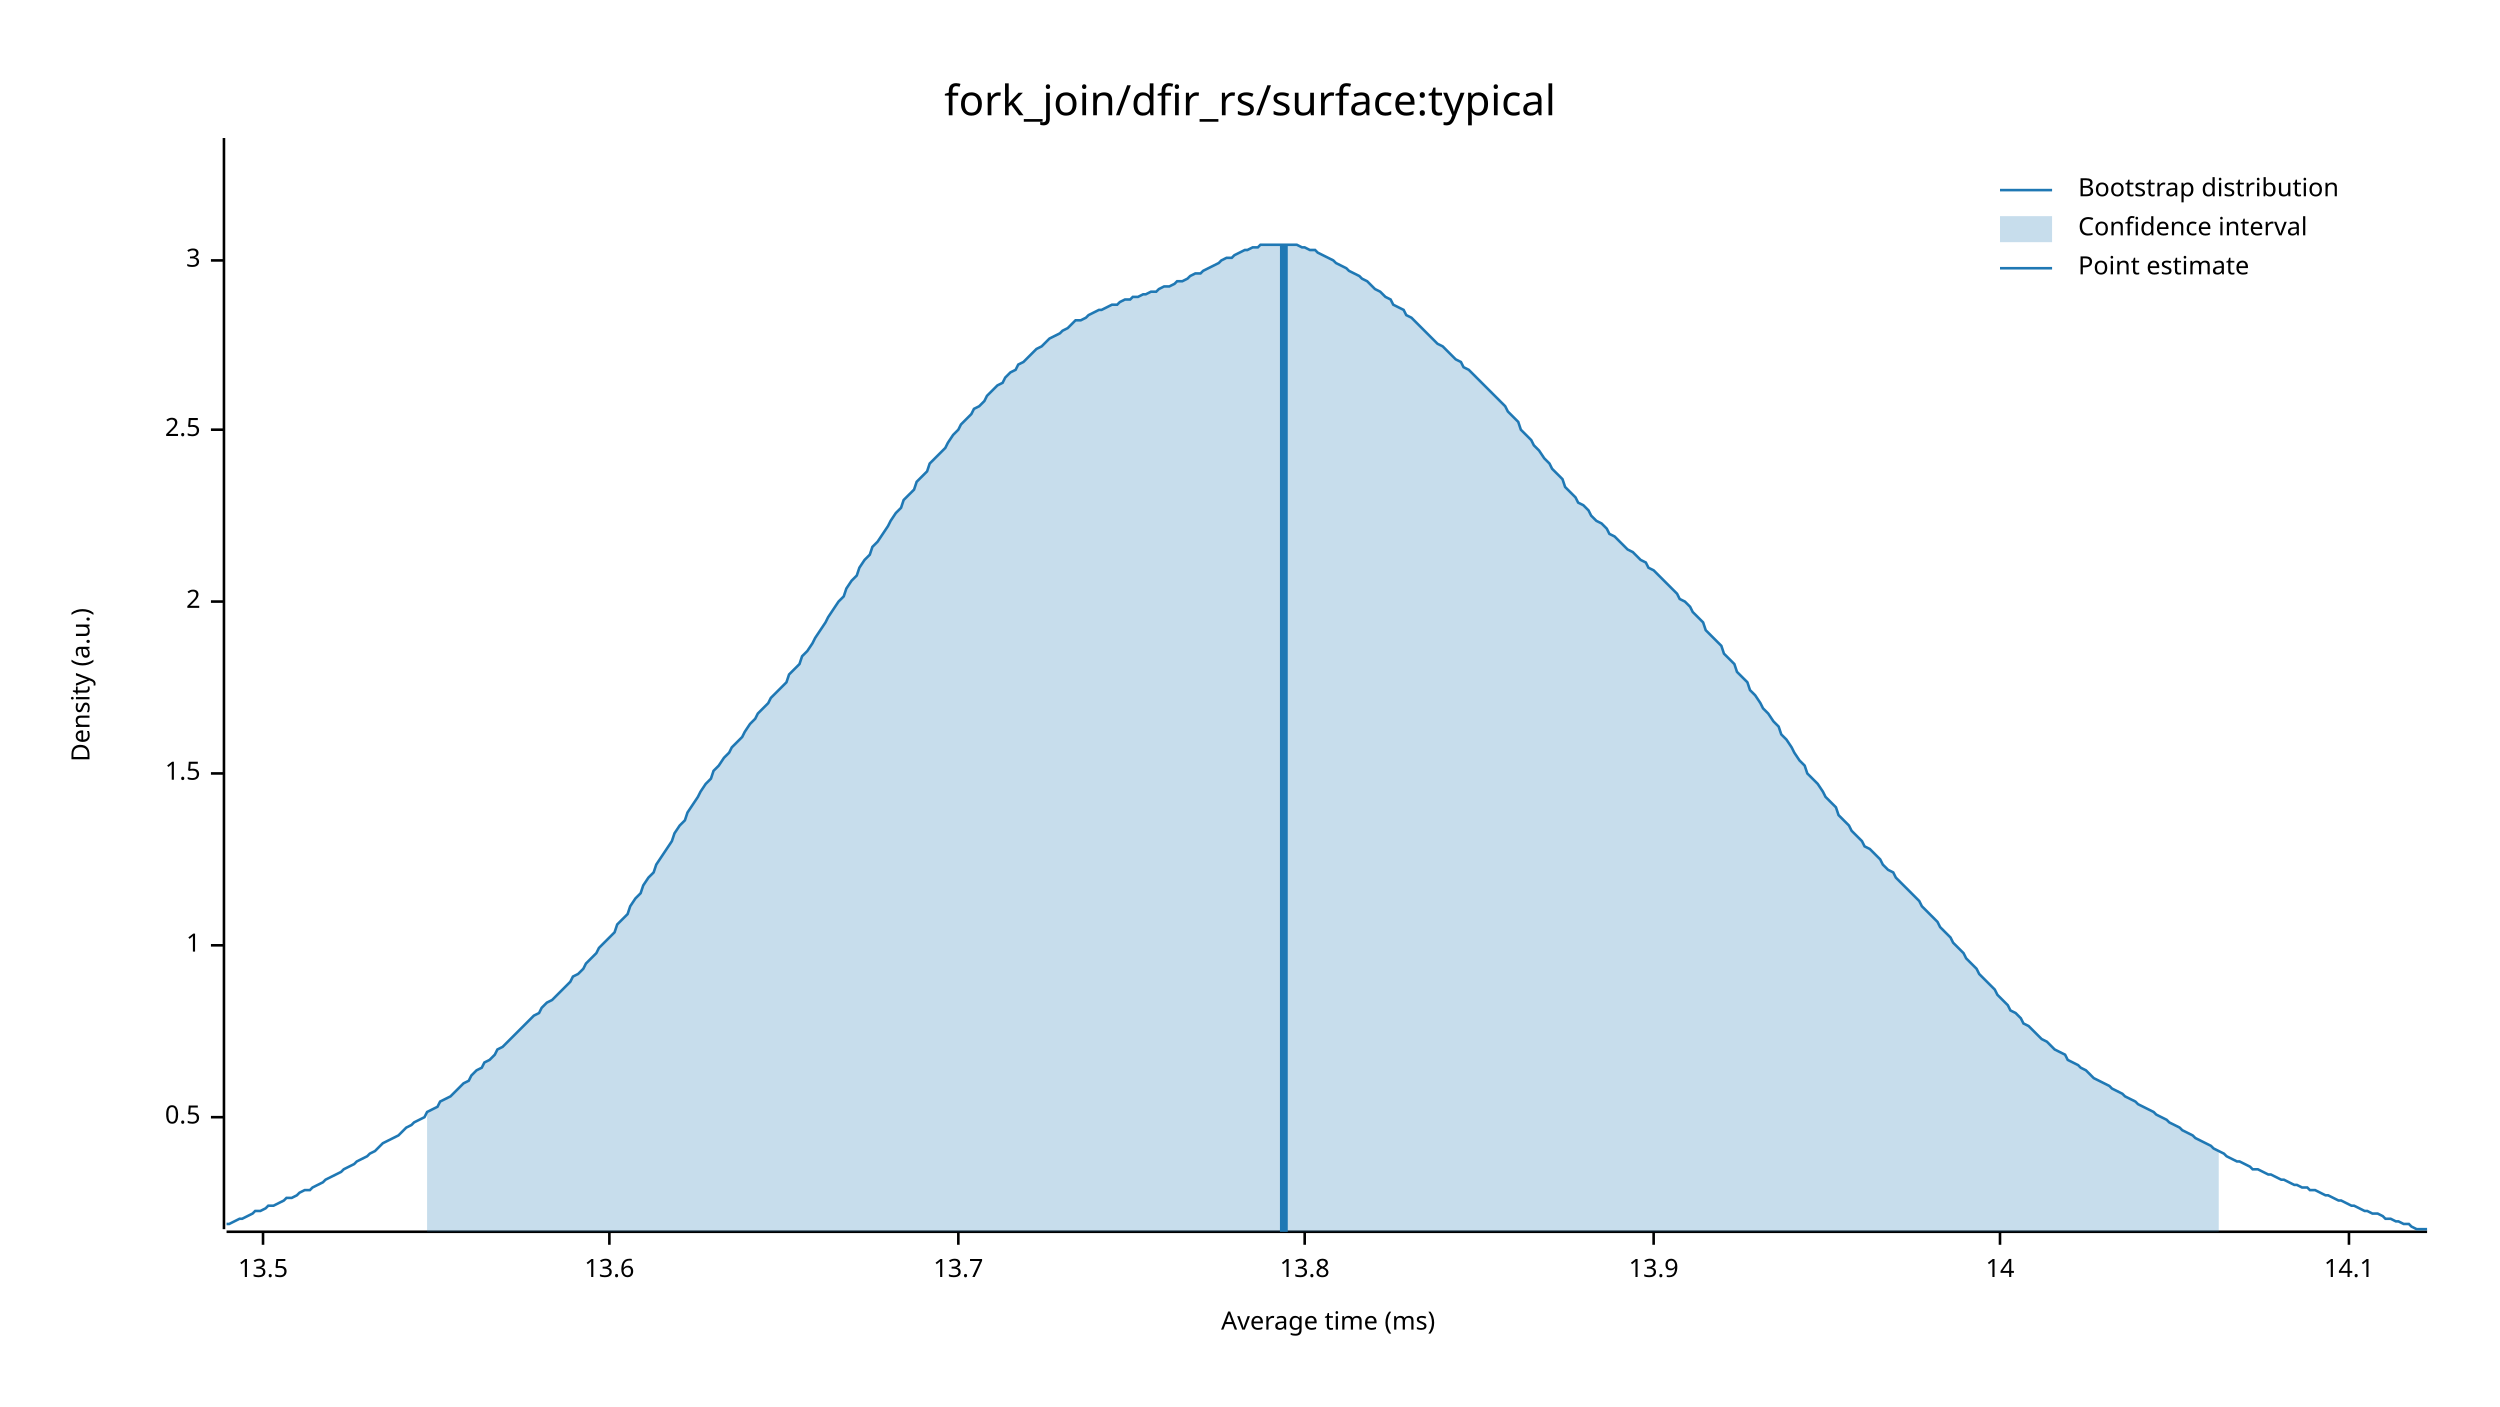
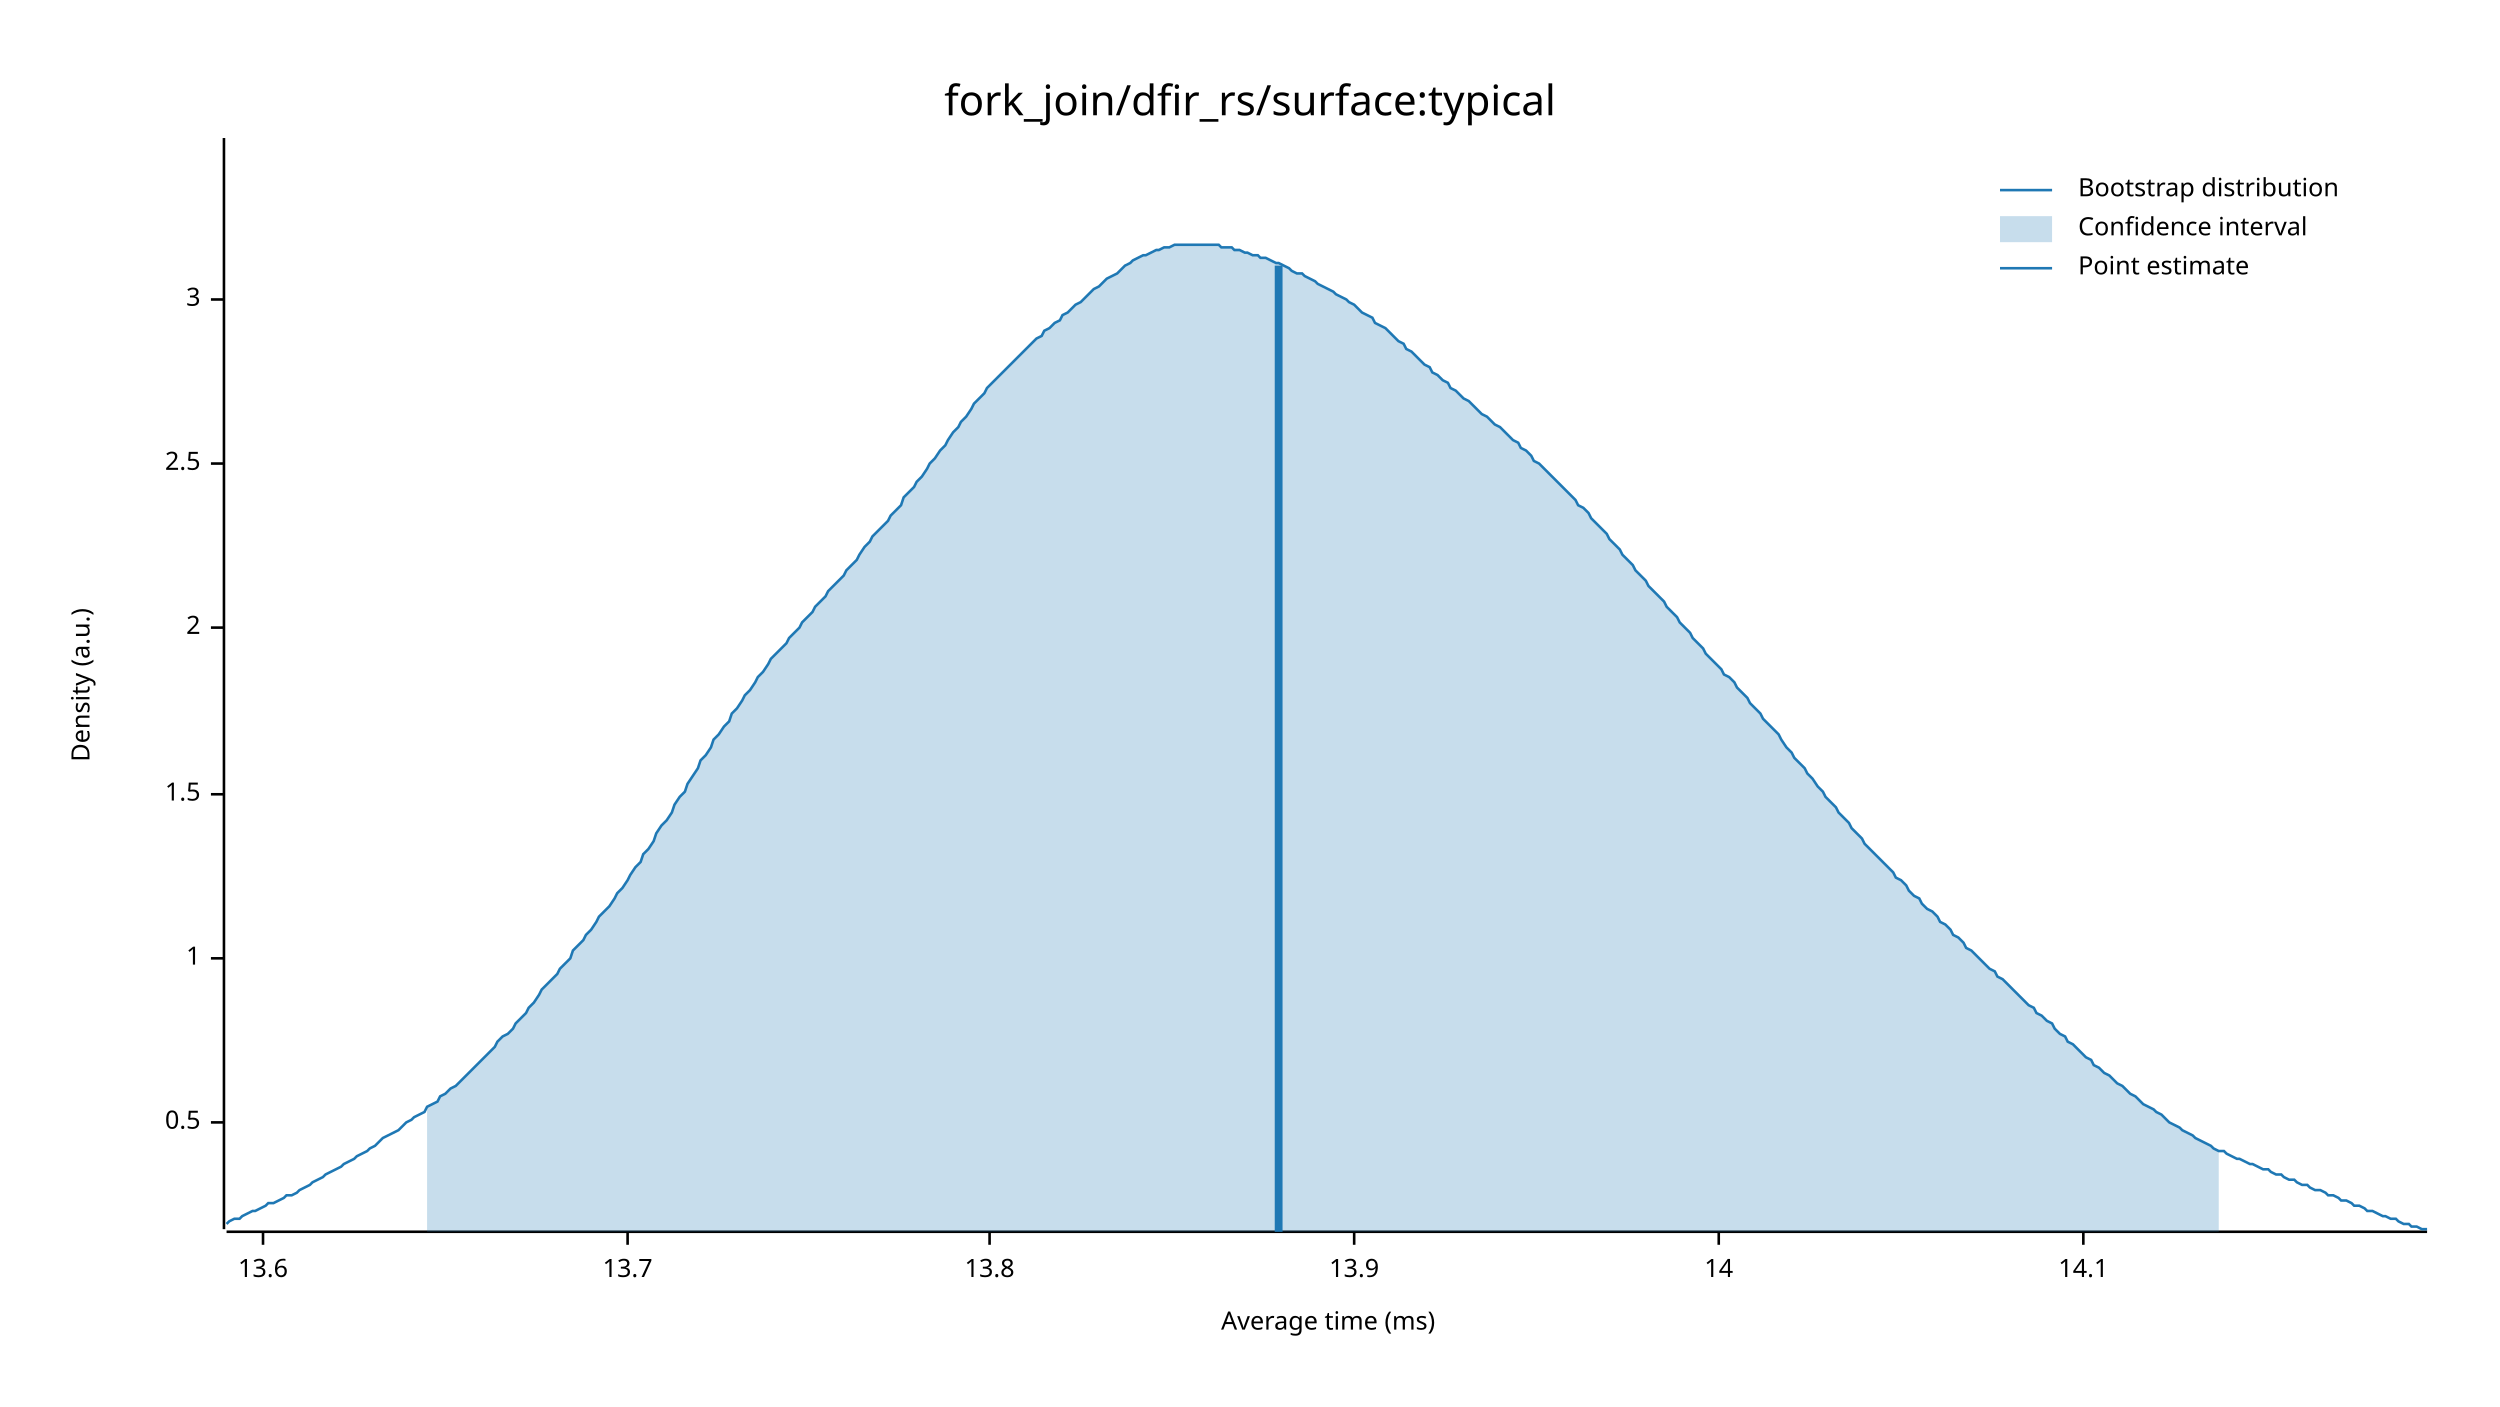
<svg xmlns="http://www.w3.org/2000/svg" width="960" height="540" viewBox="0 0 960 540">
  <text x="480" y="32" dy="0.76em" text-anchor="middle" font-family="sans-serif" font-size="16.129" opacity="1" fill="#000000">
fork_join/dfir_rs/surface:typical
</text>
  <text x="27" y="263" dy="0.76em" text-anchor="middle" font-family="sans-serif" font-size="9.677" opacity="1" fill="#000000" transform="rotate(270, 27, 263)">
Density (a.u.)
</text>
  <text x="510" y="513" dy="-0.5ex" text-anchor="middle" font-family="sans-serif" font-size="9.677" opacity="1" fill="#000000">
Average time (ms)
</text>
  <polyline fill="none" opacity="1" stroke="#000000" stroke-width="1" points="86,53 86,472 " />
-   <text x="77" y="429" dy="0.5ex" text-anchor="end" font-family="sans-serif" font-size="9.677" opacity="1" fill="#000000">
+   <text x="77" y="431" dy="0.5ex" text-anchor="end" font-family="sans-serif" font-size="9.677" opacity="1" fill="#000000">
0.5
</text>
-   <polyline fill="none" opacity="1" stroke="#000000" stroke-width="1" points="81,429 86,429 " />
-   <text x="77" y="363" dy="0.5ex" text-anchor="end" font-family="sans-serif" font-size="9.677" opacity="1" fill="#000000">
+   <polyline fill="none" opacity="1" stroke="#000000" stroke-width="1" points="81,431 86,431 " />
+   <text x="77" y="368" dy="0.5ex" text-anchor="end" font-family="sans-serif" font-size="9.677" opacity="1" fill="#000000">
1
</text>
-   <polyline fill="none" opacity="1" stroke="#000000" stroke-width="1" points="81,363 86,363 " />
-   <text x="77" y="297" dy="0.5ex" text-anchor="end" font-family="sans-serif" font-size="9.677" opacity="1" fill="#000000">
+   <polyline fill="none" opacity="1" stroke="#000000" stroke-width="1" points="81,368 86,368 " />
+   <text x="77" y="305" dy="0.5ex" text-anchor="end" font-family="sans-serif" font-size="9.677" opacity="1" fill="#000000">
1.5
</text>
-   <polyline fill="none" opacity="1" stroke="#000000" stroke-width="1" points="81,297 86,297 " />
-   <text x="77" y="231" dy="0.5ex" text-anchor="end" font-family="sans-serif" font-size="9.677" opacity="1" fill="#000000">
+   <polyline fill="none" opacity="1" stroke="#000000" stroke-width="1" points="81,305 86,305 " />
+   <text x="77" y="241" dy="0.5ex" text-anchor="end" font-family="sans-serif" font-size="9.677" opacity="1" fill="#000000">
2
</text>
-   <polyline fill="none" opacity="1" stroke="#000000" stroke-width="1" points="81,231 86,231 " />
-   <text x="77" y="165" dy="0.5ex" text-anchor="end" font-family="sans-serif" font-size="9.677" opacity="1" fill="#000000">
+   <polyline fill="none" opacity="1" stroke="#000000" stroke-width="1" points="81,241 86,241 " />
+   <text x="77" y="178" dy="0.5ex" text-anchor="end" font-family="sans-serif" font-size="9.677" opacity="1" fill="#000000">
2.5
</text>
-   <polyline fill="none" opacity="1" stroke="#000000" stroke-width="1" points="81,165 86,165 " />
-   <text x="77" y="100" dy="0.5ex" text-anchor="end" font-family="sans-serif" font-size="9.677" opacity="1" fill="#000000">
+   <polyline fill="none" opacity="1" stroke="#000000" stroke-width="1" points="81,178 86,178 " />
+   <text x="77" y="115" dy="0.5ex" text-anchor="end" font-family="sans-serif" font-size="9.677" opacity="1" fill="#000000">
3
</text>
-   <polyline fill="none" opacity="1" stroke="#000000" stroke-width="1" points="81,100 86,100 " />
+   <polyline fill="none" opacity="1" stroke="#000000" stroke-width="1" points="81,115 86,115 " />
  <polyline fill="none" opacity="1" stroke="#000000" stroke-width="1" points="87,473 932,473 " />
  <text x="101" y="483" dy="0.76em" text-anchor="middle" font-family="sans-serif" font-size="9.677" opacity="1" fill="#000000">
- 13.5
+ 13.6
</text>
  <polyline fill="none" opacity="1" stroke="#000000" stroke-width="1" points="101,473 101,478 " />
-   <text x="234" y="483" dy="0.76em" text-anchor="middle" font-family="sans-serif" font-size="9.677" opacity="1" fill="#000000">
- 13.6
- </text>
-   <polyline fill="none" opacity="1" stroke="#000000" stroke-width="1" points="234,473 234,478 " />
-   <text x="368" y="483" dy="0.76em" text-anchor="middle" font-family="sans-serif" font-size="9.677" opacity="1" fill="#000000">
+   <text x="241" y="483" dy="0.76em" text-anchor="middle" font-family="sans-serif" font-size="9.677" opacity="1" fill="#000000">
13.7
</text>
-   <polyline fill="none" opacity="1" stroke="#000000" stroke-width="1" points="368,473 368,478 " />
-   <text x="501" y="483" dy="0.76em" text-anchor="middle" font-family="sans-serif" font-size="9.677" opacity="1" fill="#000000">
+   <polyline fill="none" opacity="1" stroke="#000000" stroke-width="1" points="241,473 241,478 " />
+   <text x="380" y="483" dy="0.76em" text-anchor="middle" font-family="sans-serif" font-size="9.677" opacity="1" fill="#000000">
13.8
</text>
-   <polyline fill="none" opacity="1" stroke="#000000" stroke-width="1" points="501,473 501,478 " />
-   <text x="635" y="483" dy="0.76em" text-anchor="middle" font-family="sans-serif" font-size="9.677" opacity="1" fill="#000000">
+   <polyline fill="none" opacity="1" stroke="#000000" stroke-width="1" points="380,473 380,478 " />
+   <text x="520" y="483" dy="0.76em" text-anchor="middle" font-family="sans-serif" font-size="9.677" opacity="1" fill="#000000">
13.9
</text>
-   <polyline fill="none" opacity="1" stroke="#000000" stroke-width="1" points="635,473 635,478 " />
-   <text x="768" y="483" dy="0.76em" text-anchor="middle" font-family="sans-serif" font-size="9.677" opacity="1" fill="#000000">
+   <polyline fill="none" opacity="1" stroke="#000000" stroke-width="1" points="520,473 520,478 " />
+   <text x="660" y="483" dy="0.76em" text-anchor="middle" font-family="sans-serif" font-size="9.677" opacity="1" fill="#000000">
14
</text>
-   <polyline fill="none" opacity="1" stroke="#000000" stroke-width="1" points="768,473 768,478 " />
-   <text x="902" y="483" dy="0.76em" text-anchor="middle" font-family="sans-serif" font-size="9.677" opacity="1" fill="#000000">
+   <polyline fill="none" opacity="1" stroke="#000000" stroke-width="1" points="660,473 660,478 " />
+   <text x="800" y="483" dy="0.76em" text-anchor="middle" font-family="sans-serif" font-size="9.677" opacity="1" fill="#000000">
14.1
</text>
-   <polyline fill="none" opacity="1" stroke="#000000" stroke-width="1" points="902,473 902,478 " />
-   <polyline fill="none" opacity="1" stroke="#1F78B4" stroke-width="1" points="87,470 88,470 90,469 92,468 93,468 95,467 97,466 98,465 100,465 102,464 103,463 105,463 107,462 109,461 110,460 112,460 114,459 115,458 117,457 119,457 120,456 122,455 124,454 125,453 127,452 129,451 131,450 132,449 134,448 136,447 137,446 139,445 141,444 142,443 144,442 146,440 147,439 149,438 151,437 153,436 154,435 156,433 158,432 159,431 161,430 163,429 164,427 166,426 168,425 169,423 171,422 173,421 175,419 176,418 178,416 180,415 181,413 183,411 185,410 186,408 188,407 190,405 191,403 193,402 195,400 197,398 198,397 200,395 202,393 203,392 205,390 207,389 208,387 210,385 212,384 214,382 215,381 217,379 219,377 220,375 222,374 224,372 225,370 227,368 229,366 230,364 232,362 234,360 236,358 237,355 239,353 241,351 242,348 244,345 246,343 247,340 249,337 251,335 252,332 254,329 256,326 258,323 259,320 261,317 263,315 264,312 266,309 268,306 269,304 271,301 273,299 274,296 276,294 278,291 280,289 281,287 283,285 285,283 286,281 288,278 290,276 291,274 293,272 295,270 296,268 298,266 300,264 302,262 303,259 305,257 307,255 308,252 310,250 312,247 313,245 315,242 317,239 318,237 320,234 322,231 324,229 325,226 327,223 329,221 330,218 332,215 334,213 335,210 337,208 339,205 341,202 342,200 344,197 346,195 347,192 349,190 351,188 352,185 354,183 356,181 357,178 359,176 361,174 363,172 364,170 366,167 368,165 369,163 371,161 373,159 374,157 376,156 378,154 379,152 381,150 383,148 385,147 386,145 388,143 390,142 391,140 393,139 395,137 396,136 398,134 400,133 401,132 403,130 405,129 407,128 408,127 410,126 412,124 413,123 415,123 417,122 418,121 420,120 422,119 423,119 425,118 427,117 429,117 430,116 432,115 434,115 435,114 437,114 439,113 440,113 442,112 444,112 445,111 447,110 449,110 451,109 452,108 454,108 456,107 457,106 459,105 461,105 462,104 464,103 466,102 468,101 469,100 471,99 473,99 474,98 476,97 478,96 479,96 481,95 483,95 484,94 486,94 488,94 490,94 491,94 493,94 495,94 496,94 498,94 500,95 501,95 503,96 505,96 506,97 508,98 510,99 512,100 513,101 515,102 517,103 518,104 520,105 522,106 523,107 525,108 527,110 528,111 530,112 532,114 534,115 535,117 537,118 539,119 540,121 542,122 544,124 545,125 547,127 549,129 550,130 552,132 554,133 556,135 557,136 559,138 561,139 562,141 564,142 566,144 567,145 569,147 571,149 573,151 574,152 576,154 578,156 579,158 581,160 583,162 584,165 586,167 588,169 589,171 591,173 593,176 595,178 596,180 598,182 600,184 601,187 603,189 605,191 606,193 608,194 610,196 611,198 613,200 615,201 617,203 618,205 620,206 622,208 623,209 625,211 627,212 628,213 630,215 632,216 633,218 635,219 637,221 639,223 640,224 642,226 644,228 645,230 647,231 649,233 650,235 652,237 654,239 655,242 657,244 659,246 661,248 662,251 664,253 666,255 667,258 669,260 671,262 672,265 674,267 676,270 677,272 679,274 681,277 683,279 684,282 686,284 688,287 689,289 691,292 693,294 694,297 696,299 698,301 700,304 701,306 703,308 705,310 706,313 708,315 710,317 711,319 713,321 715,323 716,325 718,326 720,328 722,330 723,332 725,334 727,335 728,337 730,339 732,341 733,342 735,344 737,346 738,348 740,350 742,352 744,354 745,356 747,358 749,360 750,362 752,364 754,366 755,368 757,370 759,372 760,374 762,376 764,378 766,380 767,382 769,384 771,386 772,388 774,389 776,391 777,393 779,394 781,396 782,397 784,399 786,400 788,402 789,403 791,404 793,405 794,407 796,408 798,409 799,410 801,411 803,413 804,414 806,415 808,416 810,417 811,418 813,419 815,420 816,421 818,422 820,423 821,424 823,425 825,426 827,427 828,428 830,429 832,430 833,431 835,432 837,433 838,434 840,435 842,436 843,437 845,438 847,439 849,440 850,441 852,442 854,443 855,444 857,445 859,446 860,446 862,447 864,448 865,449 867,449 869,450 871,451 872,451 874,452 876,453 877,453 879,454 881,455 882,455 884,456 886,456 887,457 889,457 891,458 893,459 894,459 896,460 898,461 899,461 901,462 903,463 904,463 906,464 908,465 909,465 911,466 913,466 915,467 916,468 918,468 920,469 921,469 923,470 925,470 926,471 928,472 930,472 932,472 " />
-   <polygon opacity="0.25" fill="#1F78B4" points="164,427 166,426 168,425 169,423 171,422 173,421 175,419 176,418 178,416 180,415 181,413 183,411 185,410 186,408 188,407 190,405 191,403 193,402 195,400 197,398 198,397 200,395 202,393 203,392 205,390 207,389 208,387 210,385 212,384 214,382 215,381 217,379 219,377 220,375 222,374 224,372 225,370 227,368 229,366 230,364 232,362 234,360 236,358 237,355 239,353 241,351 242,348 244,345 246,343 247,340 249,337 251,335 252,332 254,329 256,326 258,323 259,320 261,317 263,315 264,312 266,309 268,306 269,304 271,301 273,299 274,296 276,294 278,291 280,289 281,287 283,285 285,283 286,281 288,278 290,276 291,274 293,272 295,270 296,268 298,266 300,264 302,262 303,259 305,257 307,255 308,252 310,250 312,247 313,245 315,242 317,239 318,237 320,234 322,231 324,229 325,226 327,223 329,221 330,218 332,215 334,213 335,210 337,208 339,205 341,202 342,200 344,197 346,195 347,192 349,190 351,188 352,185 354,183 356,181 357,178 359,176 361,174 363,172 364,170 366,167 368,165 369,163 371,161 373,159 374,157 376,156 378,154 379,152 381,150 383,148 385,147 386,145 388,143 390,142 391,140 393,139 395,137 396,136 398,134 400,133 401,132 403,130 405,129 407,128 408,127 410,126 412,124 413,123 415,123 417,122 418,121 420,120 422,119 423,119 425,118 427,117 429,117 430,116 432,115 434,115 435,114 437,114 439,113 440,113 442,112 444,112 445,111 447,110 449,110 451,109 452,108 454,108 456,107 457,106 459,105 461,105 462,104 464,103 466,102 468,101 469,100 471,99 473,99 474,98 476,97 478,96 479,96 481,95 483,95 484,94 486,94 488,94 490,94 491,94 493,94 495,94 496,94 498,94 500,95 501,95 503,96 505,96 506,97 508,98 510,99 512,100 513,101 515,102 517,103 518,104 520,105 522,106 523,107 525,108 527,110 528,111 530,112 532,114 534,115 535,117 537,118 539,119 540,121 542,122 544,124 545,125 547,127 549,129 550,130 552,132 554,133 556,135 557,136 559,138 561,139 562,141 564,142 566,144 567,145 569,147 571,149 573,151 574,152 576,154 578,156 579,158 581,160 583,162 584,165 586,167 588,169 589,171 591,173 593,176 595,178 596,180 598,182 600,184 601,187 603,189 605,191 606,193 608,194 610,196 611,198 613,200 615,201 617,203 618,205 620,206 622,208 623,209 625,211 627,212 628,213 630,215 632,216 633,218 635,219 637,221 639,223 640,224 642,226 644,228 645,230 647,231 649,233 650,235 652,237 654,239 655,242 657,244 659,246 661,248 662,251 664,253 666,255 667,258 669,260 671,262 672,265 674,267 676,270 677,272 679,274 681,277 683,279 684,282 686,284 688,287 689,289 691,292 693,294 694,297 696,299 698,301 700,304 701,306 703,308 705,310 706,313 708,315 710,317 711,319 713,321 715,323 716,325 718,326 720,328 722,330 723,332 725,334 727,335 728,337 730,339 732,341 733,342 735,344 737,346 738,348 740,350 742,352 744,354 745,356 747,358 749,360 750,362 752,364 754,366 755,368 757,370 759,372 760,374 762,376 764,378 766,380 767,382 769,384 771,386 772,388 774,389 776,391 777,393 779,394 781,396 782,397 784,399 786,400 788,402 789,403 791,404 793,405 794,407 796,408 798,409 799,410 801,411 803,413 804,414 806,415 808,416 810,417 811,418 813,419 815,420 816,421 818,422 820,423 821,424 823,425 825,426 827,427 828,428 830,429 832,430 833,431 835,432 837,433 838,434 840,435 842,436 843,437 845,438 847,439 849,440 850,441 852,442 852,473 164,473 " />
-   <polyline fill="none" opacity="1" stroke="#1F78B4" stroke-width="3" points="493,473 493,94 " />
+   <polyline fill="none" opacity="1" stroke="#000000" stroke-width="1" points="800,473 800,478 " />
+   <polyline fill="none" opacity="1" stroke="#1F78B4" stroke-width="1" points="87,470 88,469 90,468 92,468 93,467 95,466 97,465 98,465 100,464 102,463 103,462 105,462 107,461 109,460 110,459 112,459 114,458 115,457 117,456 119,455 120,454 122,453 124,452 125,451 127,450 129,449 131,448 132,447 134,446 136,445 137,444 139,443 141,442 142,441 144,440 146,438 147,437 149,436 151,435 153,434 154,433 156,431 158,430 159,429 161,428 163,427 164,425 166,424 168,423 169,421 171,420 173,418 175,417 176,416 178,414 180,412 181,411 183,409 185,407 186,406 188,404 190,402 191,400 193,398 195,397 197,395 198,393 200,391 202,389 203,387 205,385 207,382 208,380 210,378 212,376 214,374 215,372 217,370 219,368 220,365 222,363 224,361 225,359 227,357 229,354 230,352 232,350 234,348 236,345 237,343 239,341 241,338 242,336 244,333 246,331 247,328 249,326 251,323 252,320 254,317 256,315 258,312 259,309 261,306 263,304 264,301 266,298 268,295 269,292 271,290 273,287 274,284 276,282 278,279 280,277 281,274 283,272 285,269 286,267 288,265 290,262 291,260 293,258 295,255 296,253 298,251 300,249 302,247 303,245 305,243 307,241 308,239 310,237 312,235 313,233 315,231 317,229 318,227 320,225 322,223 324,221 325,219 327,217 329,215 330,213 332,210 334,208 335,206 337,204 339,202 341,200 342,198 344,196 346,194 347,191 349,189 351,187 352,185 354,183 356,180 357,178 359,176 361,173 363,171 364,169 366,166 368,164 369,162 371,160 373,157 374,155 376,153 378,151 379,149 381,147 383,145 385,143 386,142 388,140 390,138 391,137 393,135 395,133 396,132 398,130 400,129 401,127 403,126 405,124 407,123 408,121 410,120 412,118 413,117 415,116 417,114 418,113 420,111 422,110 423,109 425,107 427,106 429,105 430,104 432,102 434,101 435,100 437,99 439,98 440,98 442,97 444,96 445,96 447,95 449,95 451,94 452,94 454,94 456,94 457,94 459,94 461,94 462,94 464,94 466,94 468,94 469,95 471,95 473,95 474,96 476,96 478,97 479,97 481,98 483,98 484,99 486,99 488,100 490,101 491,101 493,102 495,103 496,104 498,105 500,105 501,106 503,107 505,108 506,109 508,110 510,111 512,112 513,113 515,114 517,115 518,116 520,117 522,119 523,120 525,121 527,122 528,124 530,125 532,126 534,128 535,129 537,131 539,132 540,134 542,135 544,137 545,138 547,140 549,141 550,143 552,144 554,146 556,147 557,149 559,150 561,152 562,153 564,154 566,156 567,157 569,159 571,160 573,162 574,163 576,164 578,166 579,167 581,169 583,170 584,172 586,173 588,175 589,177 591,178 593,180 595,182 596,183 598,185 600,187 601,188 603,190 605,192 606,194 608,195 610,197 611,199 613,201 615,203 617,205 618,207 620,209 622,211 623,213 625,215 627,217 628,219 630,221 632,223 633,225 635,227 637,229 639,231 640,233 642,235 644,237 645,239 647,241 649,243 650,245 652,247 654,249 655,251 657,253 659,255 661,257 662,259 664,260 666,262 667,264 669,266 671,268 672,270 674,272 676,274 677,276 679,278 681,280 683,282 684,284 686,287 688,289 689,291 691,293 693,295 694,297 696,299 698,302 700,304 701,306 703,308 705,310 706,312 708,314 710,316 711,318 713,320 715,322 716,324 718,326 720,328 722,330 723,331 725,333 727,335 728,337 730,338 732,340 733,342 735,344 737,345 738,347 740,349 742,350 744,352 745,354 747,355 749,357 750,359 752,360 754,362 755,364 757,365 759,367 760,368 762,370 764,372 766,373 767,375 769,376 771,378 772,379 774,381 776,383 777,384 779,386 781,387 782,389 784,390 786,392 788,393 789,395 791,397 793,398 794,400 796,401 798,403 799,404 801,406 803,407 804,409 806,410 808,412 810,413 811,414 813,416 815,417 816,418 818,420 820,421 821,422 823,424 825,425 827,426 828,427 830,428 832,430 833,431 835,432 837,433 838,434 840,435 842,436 843,437 845,438 847,439 849,440 850,441 852,442 854,442 855,443 857,444 859,445 860,445 862,446 864,447 865,447 867,448 869,449 871,449 872,450 874,451 876,451 877,452 879,453 881,453 882,454 884,455 886,455 887,456 889,457 891,457 893,458 894,459 896,459 898,460 899,461 901,461 903,462 904,463 906,463 908,464 909,465 911,465 913,466 915,467 916,467 918,468 920,468 921,469 923,470 925,470 926,471 928,471 930,472 932,472 " />
+   <polygon opacity="0.25" fill="#1F78B4" points="164,425 166,424 168,423 169,421 171,420 173,418 175,417 176,416 178,414 180,412 181,411 183,409 185,407 186,406 188,404 190,402 191,400 193,398 195,397 197,395 198,393 200,391 202,389 203,387 205,385 207,382 208,380 210,378 212,376 214,374 215,372 217,370 219,368 220,365 222,363 224,361 225,359 227,357 229,354 230,352 232,350 234,348 236,345 237,343 239,341 241,338 242,336 244,333 246,331 247,328 249,326 251,323 252,320 254,317 256,315 258,312 259,309 261,306 263,304 264,301 266,298 268,295 269,292 271,290 273,287 274,284 276,282 278,279 280,277 281,274 283,272 285,269 286,267 288,265 290,262 291,260 293,258 295,255 296,253 298,251 300,249 302,247 303,245 305,243 307,241 308,239 310,237 312,235 313,233 315,231 317,229 318,227 320,225 322,223 324,221 325,219 327,217 329,215 330,213 332,210 334,208 335,206 337,204 339,202 341,200 342,198 344,196 346,194 347,191 349,189 351,187 352,185 354,183 356,180 357,178 359,176 361,173 363,171 364,169 366,166 368,164 369,162 371,160 373,157 374,155 376,153 378,151 379,149 381,147 383,145 385,143 386,142 388,140 390,138 391,137 393,135 395,133 396,132 398,130 400,129 401,127 403,126 405,124 407,123 408,121 410,120 412,118 413,117 415,116 417,114 418,113 420,111 422,110 423,109 425,107 427,106 429,105 430,104 432,102 434,101 435,100 437,99 439,98 440,98 442,97 444,96 445,96 447,95 449,95 451,94 452,94 454,94 456,94 457,94 459,94 461,94 462,94 464,94 466,94 468,94 469,95 471,95 473,95 474,96 476,96 478,97 479,97 481,98 483,98 484,99 486,99 488,100 490,101 491,101 493,102 495,103 496,104 498,105 500,105 501,106 503,107 505,108 506,109 508,110 510,111 512,112 513,113 515,114 517,115 518,116 520,117 522,119 523,120 525,121 527,122 528,124 530,125 532,126 534,128 535,129 537,131 539,132 540,134 542,135 544,137 545,138 547,140 549,141 550,143 552,144 554,146 556,147 557,149 559,150 561,152 562,153 564,154 566,156 567,157 569,159 571,160 573,162 574,163 576,164 578,166 579,167 581,169 583,170 584,172 586,173 588,175 589,177 591,178 593,180 595,182 596,183 598,185 600,187 601,188 603,190 605,192 606,194 608,195 610,197 611,199 613,201 615,203 617,205 618,207 620,209 622,211 623,213 625,215 627,217 628,219 630,221 632,223 633,225 635,227 637,229 639,231 640,233 642,235 644,237 645,239 647,241 649,243 650,245 652,247 654,249 655,251 657,253 659,255 661,257 662,259 664,260 666,262 667,264 669,266 671,268 672,270 674,272 676,274 677,276 679,278 681,280 683,282 684,284 686,287 688,289 689,291 691,293 693,295 694,297 696,299 698,302 700,304 701,306 703,308 705,310 706,312 708,314 710,316 711,318 713,320 715,322 716,324 718,326 720,328 722,330 723,331 725,333 727,335 728,337 730,338 732,340 733,342 735,344 737,345 738,347 740,349 742,350 744,352 745,354 747,355 749,357 750,359 752,360 754,362 755,364 757,365 759,367 760,368 762,370 764,372 766,373 767,375 769,376 771,378 772,379 774,381 776,383 777,384 779,386 781,387 782,389 784,390 786,392 788,393 789,395 791,397 793,398 794,400 796,401 798,403 799,404 801,406 803,407 804,409 806,410 808,412 810,413 811,414 813,416 815,417 816,418 818,420 820,421 821,422 823,424 825,425 827,426 828,427 830,428 832,430 833,431 835,432 837,433 838,434 840,435 842,436 843,437 845,438 847,439 849,440 850,441 852,442 852,473 164,473 " />
+   <polyline fill="none" opacity="1" stroke="#1F78B4" stroke-width="3" points="491,473 491,102 " />
  <text x="798" y="68" dy="0.76em" text-anchor="start" font-family="sans-serif" font-size="9.677" opacity="1" fill="#000000">
Bootstrap distribution
</text>
  <text x="798" y="83" dy="0.76em" text-anchor="start" font-family="sans-serif" font-size="9.677" opacity="1" fill="#000000">
Confidence interval
</text>
  <text x="798" y="98" dy="0.76em" text-anchor="start" font-family="sans-serif" font-size="9.677" opacity="1" fill="#000000">
Point estimate
</text>
  <polyline fill="none" opacity="1" stroke="#1F78B4" stroke-width="1" points="768,73 788,73 " />
  <rect x="768" y="83" width="20" height="10" opacity="0.25" fill="#1F78B4" stroke="none" />
  <polyline fill="none" opacity="1" stroke="#1F78B4" stroke-width="1" points="768,103 788,103 " />
</svg>
